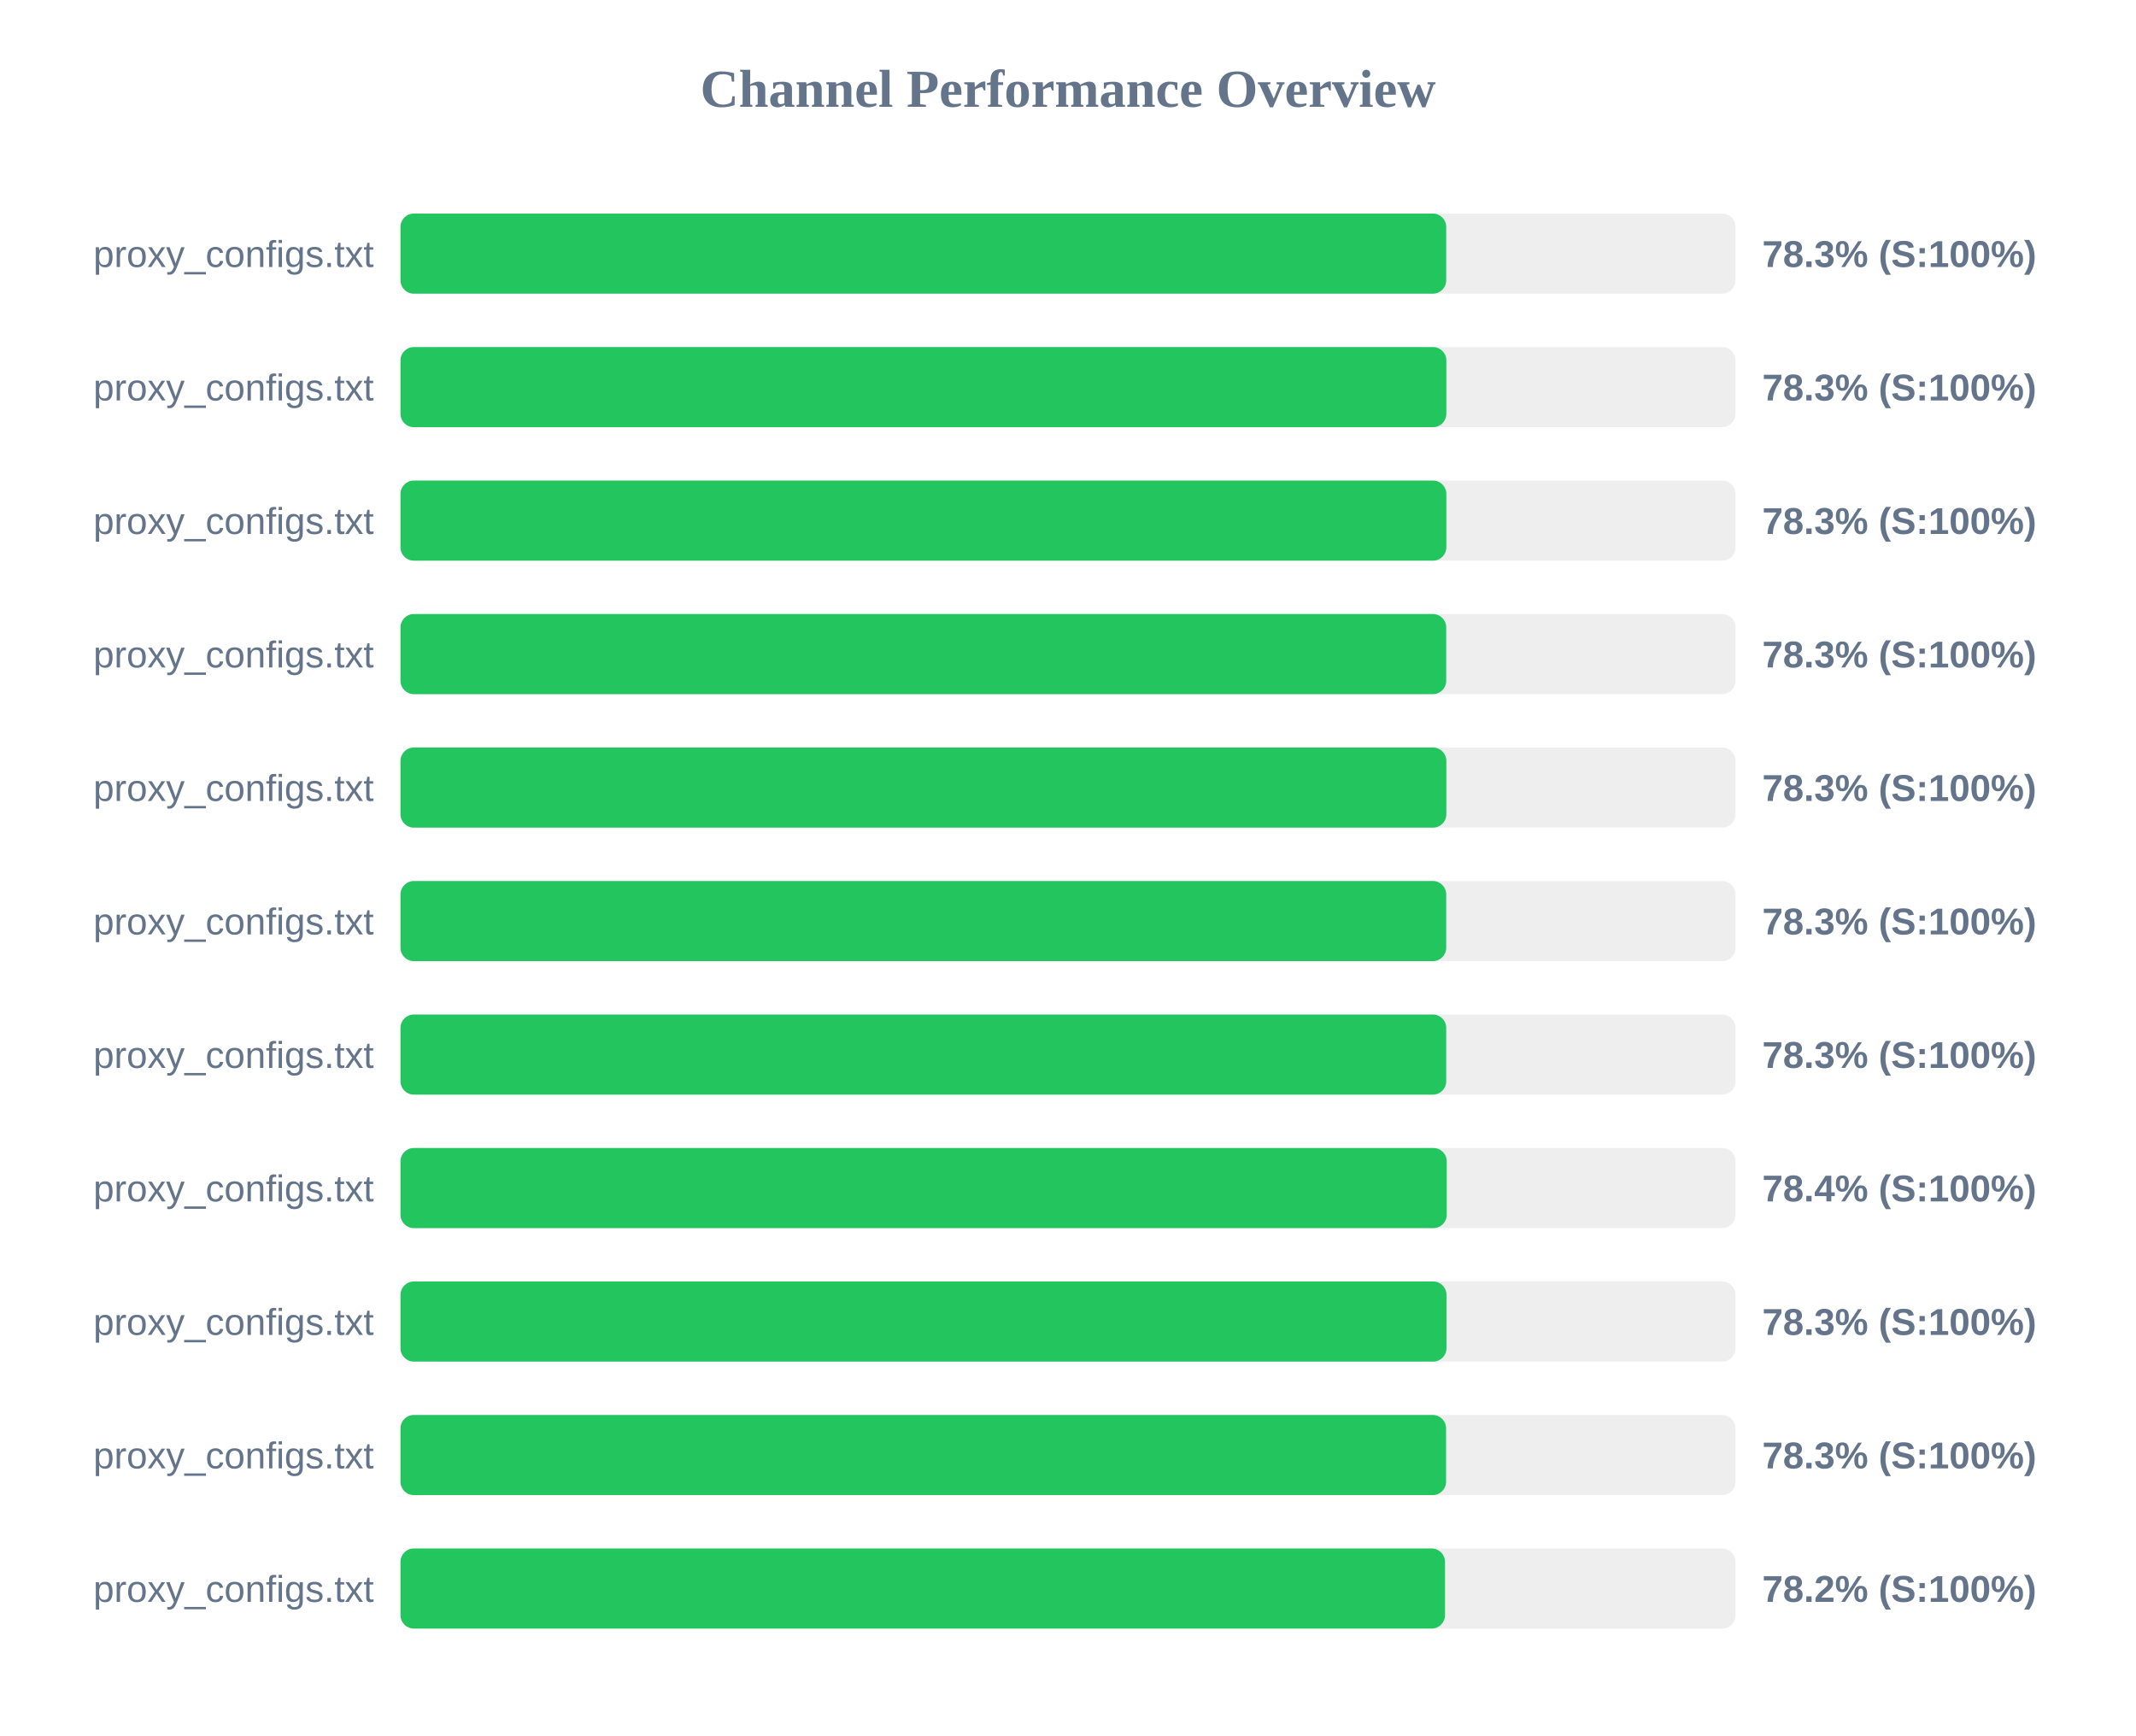
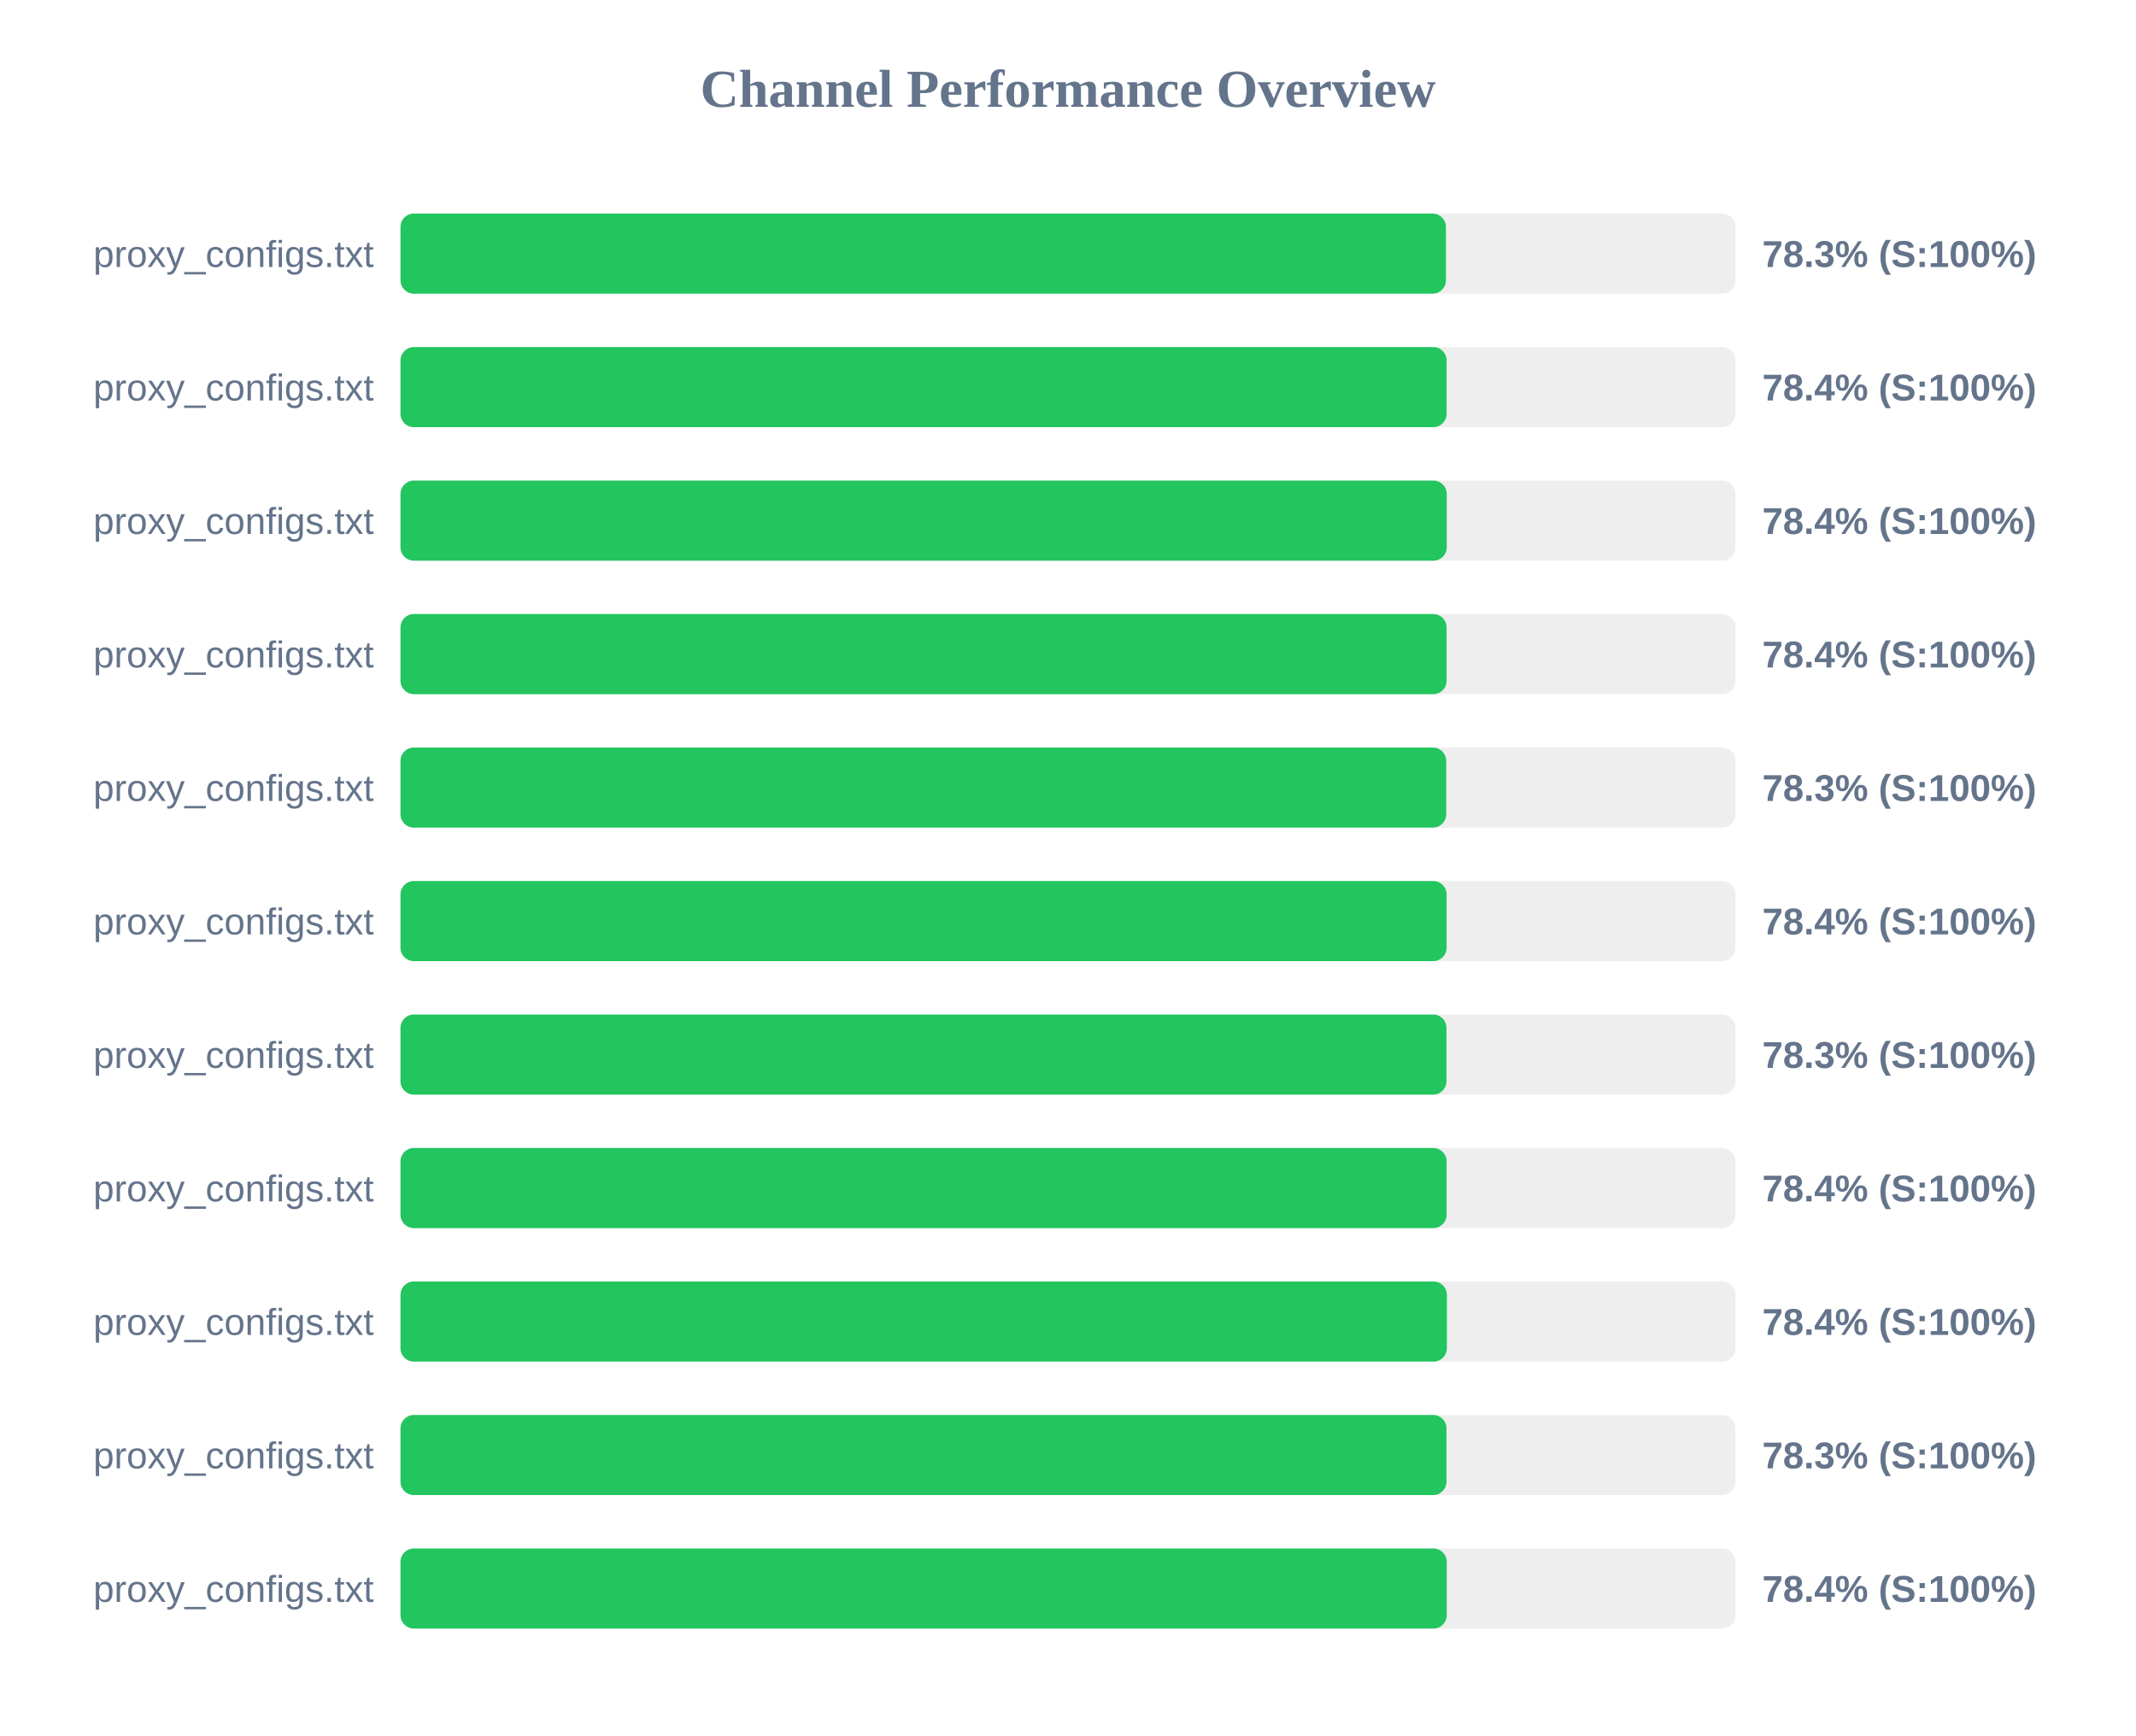
<svg xmlns="http://www.w3.org/2000/svg" width="800" height="650" version="1.1">
  <style>
        .row { font: 14px Arial; fill: #64748b; }
        .score { font: bold 14px Arial; fill: #64748b; }
    </style>
  <text x="400" y="40" text-anchor="middle" font-size="20px" font-weight="bold" fill="#64748b">Channel Performance Overview</text>
  <rect x="150" y="80" width="500" height="30" fill="#eee" rx="5" />
-   <rect x="150" y="80" width="391.65" height="30" fill="#22c55e" rx="5" />
+   <rect x="150" y="80" width="391.55" height="30" fill="#22c55e" rx="5" />
  <text x="140" y="100" text-anchor="end" class="row">proxy_configs.txt</text>
  <text x="660" y="100" text-anchor="start" class="score">78.3% (S:100%)</text>
  <rect x="150" y="130" width="500" height="30" fill="#eee" rx="5" />
-   <rect x="150" y="130" width="391.7" height="30" fill="#22c55e" rx="5" />
+   <rect x="150" y="130" width="391.8" height="30" fill="#22c55e" rx="5" />
  <text x="140" y="150" text-anchor="end" class="row">proxy_configs.txt</text>
-   <text x="660" y="150" text-anchor="start" class="score">78.3% (S:100%)</text>
+   <text x="660" y="150" text-anchor="start" class="score">78.4% (S:100%)</text>
  <rect x="150" y="180" width="500" height="30" fill="#eee" rx="5" />
-   <rect x="150" y="180" width="391.7" height="30" fill="#22c55e" rx="5" />
+   <rect x="150" y="180" width="391.85" height="30" fill="#22c55e" rx="5" />
  <text x="140" y="200" text-anchor="end" class="row">proxy_configs.txt</text>
-   <text x="660" y="200" text-anchor="start" class="score">78.3% (S:100%)</text>
+   <text x="660" y="200" text-anchor="start" class="score">78.4% (S:100%)</text>
  <rect x="150" y="230" width="500" height="30" fill="#eee" rx="5" />
-   <rect x="150" y="230" width="391.65" height="30" fill="#22c55e" rx="5" />
+   <rect x="150" y="230" width="391.8" height="30" fill="#22c55e" rx="5" />
  <text x="140" y="250" text-anchor="end" class="row">proxy_configs.txt</text>
-   <text x="660" y="250" text-anchor="start" class="score">78.3% (S:100%)</text>
+   <text x="660" y="250" text-anchor="start" class="score">78.4% (S:100%)</text>
  <rect x="150" y="280" width="500" height="30" fill="#eee" rx="5" />
-   <rect x="150" y="280" width="391.7" height="30" fill="#22c55e" rx="5" />
+   <rect x="150" y="280" width="391.65" height="30" fill="#22c55e" rx="5" />
  <text x="140" y="300" text-anchor="end" class="row">proxy_configs.txt</text>
  <text x="660" y="300" text-anchor="start" class="score">78.3% (S:100%)</text>
  <rect x="150" y="330" width="500" height="30" fill="#eee" rx="5" />
-   <rect x="150" y="330" width="391.65" height="30" fill="#22c55e" rx="5" />
+   <rect x="150" y="330" width="391.8" height="30" fill="#22c55e" rx="5" />
  <text x="140" y="350" text-anchor="end" class="row">proxy_configs.txt</text>
-   <text x="660" y="350" text-anchor="start" class="score">78.3% (S:100%)</text>
+   <text x="660" y="350" text-anchor="start" class="score">78.4% (S:100%)</text>
  <rect x="150" y="380" width="500" height="30" fill="#eee" rx="5" />
-   <rect x="150" y="380" width="391.65" height="30" fill="#22c55e" rx="5" />
+   <rect x="150" y="380" width="391.75" height="30" fill="#22c55e" rx="5" />
  <text x="140" y="400" text-anchor="end" class="row">proxy_configs.txt</text>
  <text x="660" y="400" text-anchor="start" class="score">78.3% (S:100%)</text>
  <rect x="150" y="430" width="500" height="30" fill="#eee" rx="5" />
-   <rect x="150" y="430" width="391.85" height="30" fill="#22c55e" rx="5" />
+   <rect x="150" y="430" width="391.8" height="30" fill="#22c55e" rx="5" />
  <text x="140" y="450" text-anchor="end" class="row">proxy_configs.txt</text>
  <text x="660" y="450" text-anchor="start" class="score">78.4% (S:100%)</text>
  <rect x="150" y="480" width="500" height="30" fill="#eee" rx="5" />
-   <rect x="150" y="480" width="391.75" height="30" fill="#22c55e" rx="5" />
+   <rect x="150" y="480" width="391.9" height="30" fill="#22c55e" rx="5" />
  <text x="140" y="500" text-anchor="end" class="row">proxy_configs.txt</text>
-   <text x="660" y="500" text-anchor="start" class="score">78.3% (S:100%)</text>
+   <text x="660" y="500" text-anchor="start" class="score">78.4% (S:100%)</text>
  <rect x="150" y="530" width="500" height="30" fill="#eee" rx="5" />
-   <rect x="150" y="530" width="391.6" height="30" fill="#22c55e" rx="5" />
+   <rect x="150" y="530" width="391.75" height="30" fill="#22c55e" rx="5" />
  <text x="140" y="550" text-anchor="end" class="row">proxy_configs.txt</text>
  <text x="660" y="550" text-anchor="start" class="score">78.3% (S:100%)</text>
  <rect x="150" y="580" width="500" height="30" fill="#eee" rx="5" />
-   <rect x="150" y="580" width="391.2" height="30" fill="#22c55e" rx="5" />
+   <rect x="150" y="580" width="391.85" height="30" fill="#22c55e" rx="5" />
  <text x="140" y="600" text-anchor="end" class="row">proxy_configs.txt</text>
-   <text x="660" y="600" text-anchor="start" class="score">78.2% (S:100%)</text>
+   <text x="660" y="600" text-anchor="start" class="score">78.4% (S:100%)</text>
</svg>
